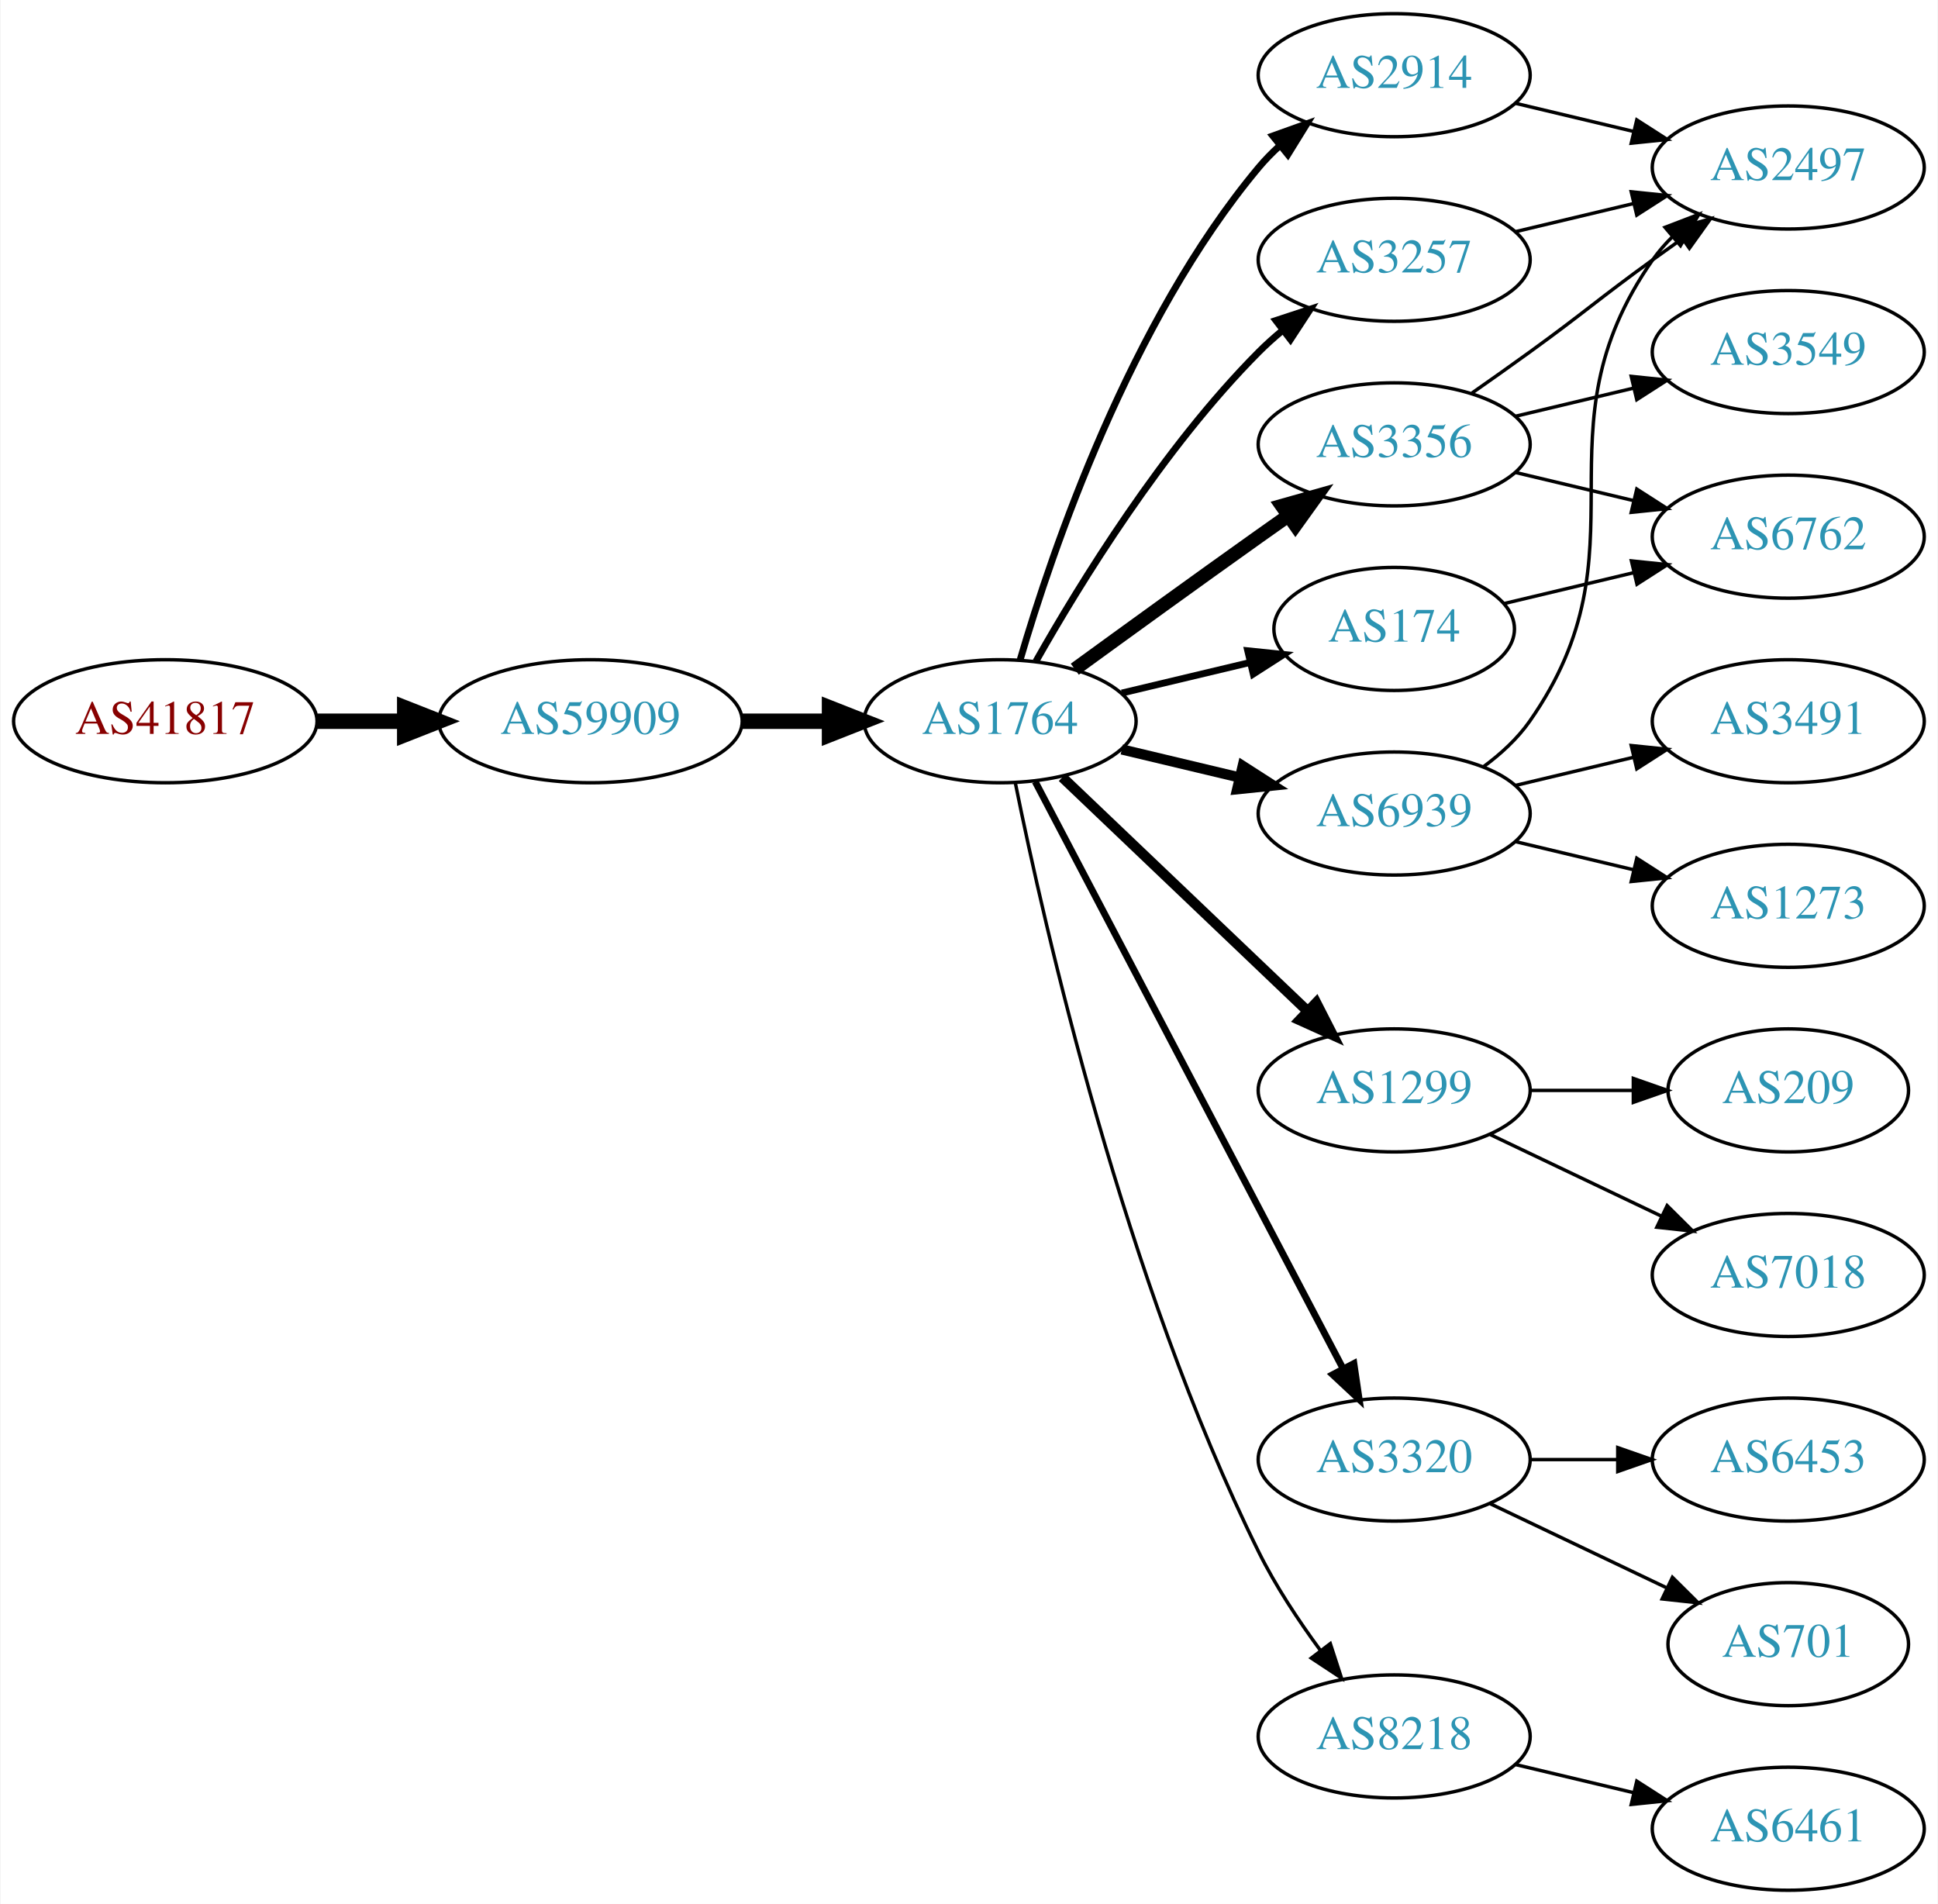
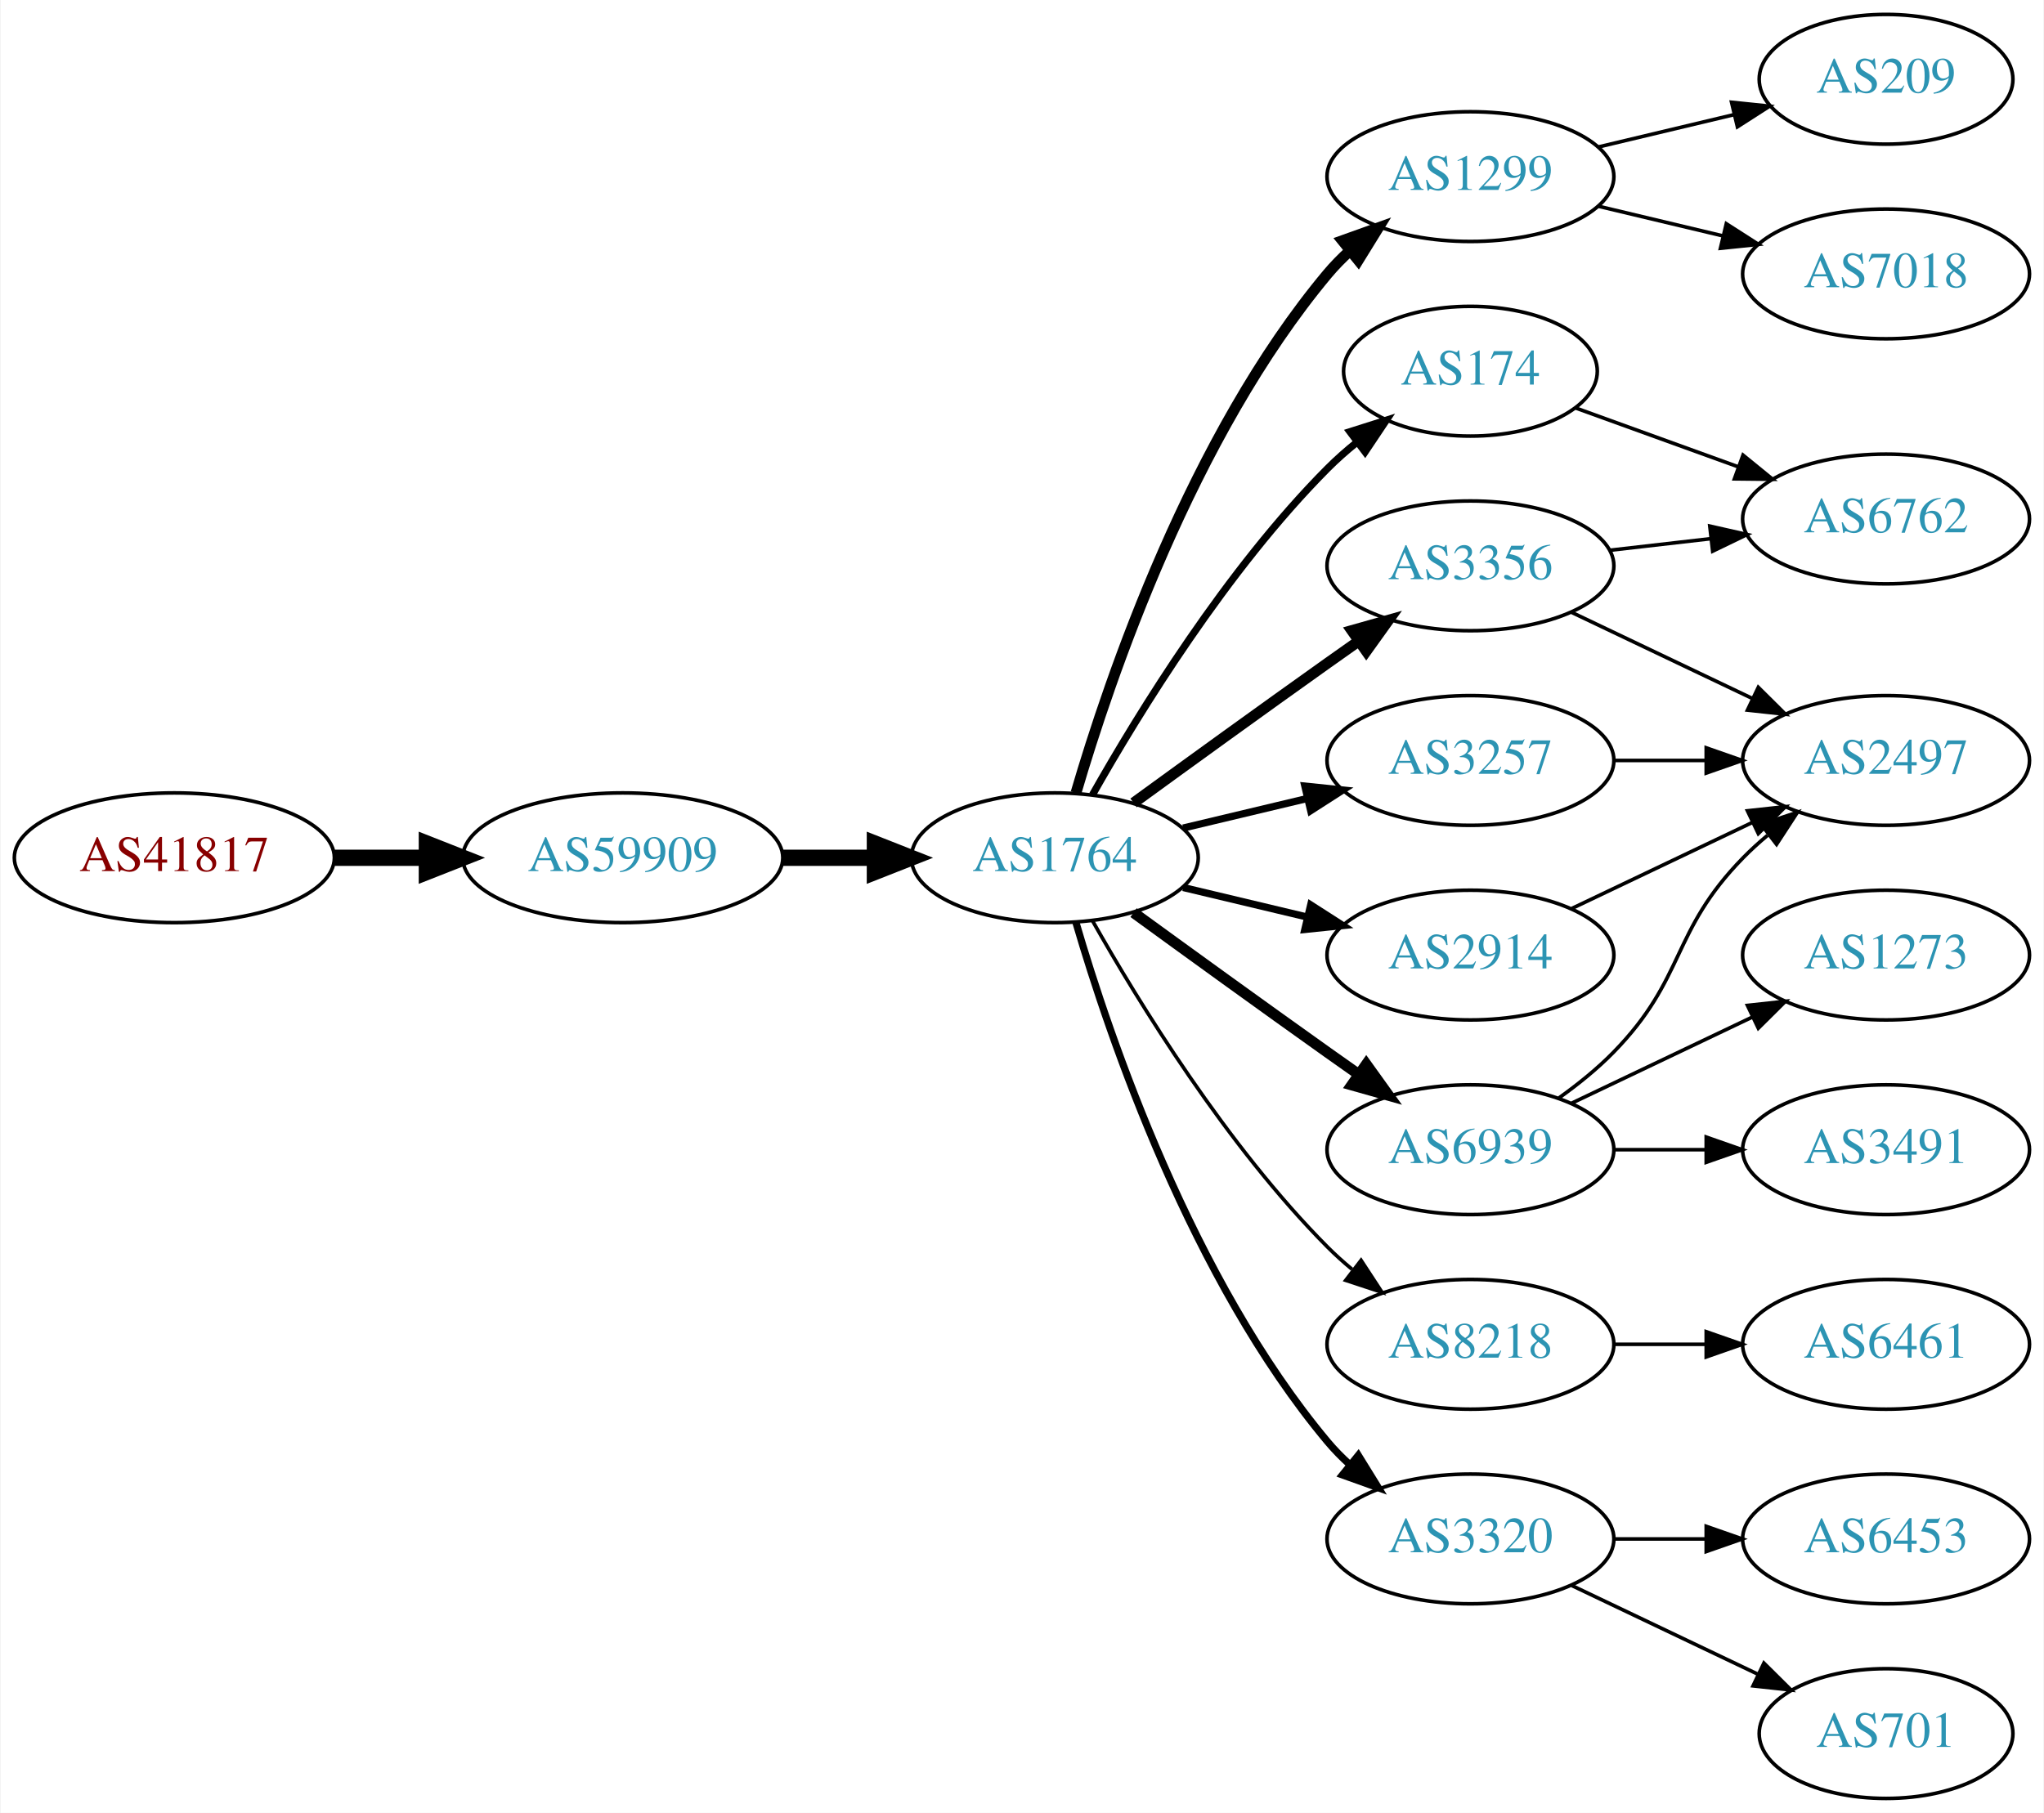
- <svg xmlns="http://www.w3.org/2000/svg" xmlns:xlink="http://www.w3.org/1999/xlink" width="567pt" height="557pt" viewBox="0.00 0.00 566.66 557.00">
-   <g id="graph0" class="graph" transform="scale(1 1) rotate(0) translate(4 553)">
-     <polygon fill="white" stroke="none" points="-4,4 -4,-553 562.663,-553 562.663,4 -4,4" />
+ <svg xmlns="http://www.w3.org/2000/svg" xmlns:xlink="http://www.w3.org/1999/xlink" width="567pt" height="503pt" viewBox="0.00 0.00 566.66 503.00">
+   <g id="graph0" class="graph" transform="scale(1 1) rotate(0) translate(4 499)">
+     <polygon fill="white" stroke="none" points="-4,4 -4,-499 562.663,-499 562.663,4 -4,4" />
    <g id="node1" class="node">
      <g id="a_node1">
        <a xlink:href="/asn/41817" xlink:title="AS41817 ~ VFNK [AT]">
-           <ellipse fill="#ffffff" stroke="black" cx="44.196" cy="-342" rx="44.393" ry="18" />
-           <text text-anchor="middle" x="44.196" y="-338.3" font-family="Times,serif" font-size="14.00" fill="#880000">AS41817</text>
+           <ellipse fill="#ffffff" stroke="black" cx="44.196" cy="-261" rx="44.393" ry="18" />
+           <text text-anchor="middle" x="44.196" y="-257.3" font-family="Times,serif" font-size="14.00" fill="#880000">AS41817</text>
        </a>
      </g>
    </g>
    <g id="node2" class="node">
      <g id="a_node2">
        <a xlink:href="/asn/59909" xlink:title="AS59909 ~ Tele-Tec GmbH [AT]">
-           <ellipse fill="#ffffff" stroke="black" cx="168.588" cy="-342" rx="44.393" ry="18" />
-           <text text-anchor="middle" x="168.588" y="-338.3" font-family="Times,serif" font-size="14.00" fill="#2c94b3">AS59909</text>
+           <ellipse fill="#ffffff" stroke="black" cx="168.588" cy="-261" rx="44.393" ry="18" />
+           <text text-anchor="middle" x="168.588" y="-257.3" font-family="Times,serif" font-size="14.00" fill="#2c94b3">AS59909</text>
        </a>
      </g>
    </g>
    <g id="edge1" class="edge">
-       <path fill="none" stroke="black" stroke-width="4.5" d="M88.692,-342C96.898,-342 105.569,-342 114.041,-342" />
-       <polygon fill="black" stroke="black" stroke-width="4.5" points="114.233,-345.938 124.233,-342 114.233,-338.063 114.233,-345.938" />
+       <path fill="none" stroke="black" stroke-width="4.5" d="M88.692,-261C96.898,-261 105.569,-261 114.041,-261" />
+       <polygon fill="black" stroke="black" stroke-width="4.5" points="114.233,-264.938 124.233,-261 114.233,-257.063 114.233,-264.938" />
    </g>
    <g id="node3" class="node">
      <g id="a_node3">
        <a xlink:href="/asn/1764" xlink:title="AS1764 ~ NEXTLAYER-AS [AT]">
-           <ellipse fill="#ffffff" stroke="black" cx="288.431" cy="-342" rx="39.794" ry="18" />
-           <text text-anchor="middle" x="288.431" y="-338.3" font-family="Times,serif" font-size="14.00" fill="#2c94b3">AS1764</text>
+           <ellipse fill="#ffffff" stroke="black" cx="288.431" cy="-261" rx="39.794" ry="18" />
+           <text text-anchor="middle" x="288.431" y="-257.3" font-family="Times,serif" font-size="14.00" fill="#2c94b3">AS1764</text>
        </a>
      </g>
    </g>
    <g id="edge2" class="edge">
-       <path fill="none" stroke="black" stroke-width="4.5" d="M212.799,-342C221.112,-342 229.875,-342 238.357,-342" />
-       <polygon fill="black" stroke="black" stroke-width="4.5" points="238.516,-345.938 248.516,-342 238.516,-338.063 238.516,-345.938" />
+       <path fill="none" stroke="black" stroke-width="4.5" d="M212.799,-261C221.112,-261 229.875,-261 238.357,-261" />
+       <polygon fill="black" stroke="black" stroke-width="4.5" points="238.516,-264.938 248.516,-261 238.516,-257.063 238.516,-264.938" />
    </g>
    <g id="node4" class="node">
      <g id="a_node4">
-         <a xlink:href="/asn/2914" xlink:title="AS2914 ~ NTT America, Inc. [US]">
-           <ellipse fill="#ffffff" stroke="black" cx="403.724" cy="-531" rx="39.794" ry="18" />
-           <text text-anchor="middle" x="403.724" y="-527.3" font-family="Times,serif" font-size="14.00" fill="#2c94b3">AS2914</text>
+         <a xlink:href="/asn/1299" xlink:title="AS1299 ~ Telia Carrier [EU]">
+           <ellipse fill="#ffffff" stroke="black" cx="403.724" cy="-450" rx="39.794" ry="18" />
+           <text text-anchor="middle" x="403.724" y="-446.3" font-family="Times,serif" font-size="14.00" fill="#2c94b3">AS1299</text>
        </a>
      </g>
    </g>
    <g id="edge3" class="edge">
-       <path fill="none" stroke="black" stroke-width="2" d="M294.305,-360.002C303.619,-391.844 326.435,-458.981 364.077,-504 365.948,-506.237 368.046,-508.374 370.272,-510.396" />
-       <polygon fill="black" stroke="black" stroke-width="2" points="368.216,-513.234 378.191,-516.804 372.619,-507.793 368.216,-513.234" />
+       <path fill="none" stroke="black" stroke-width="3" d="M294.305,-279.002C303.619,-310.844 326.435,-377.981 364.077,-423 365.948,-425.237 368.046,-427.374 370.272,-429.396" />
+       <polygon fill="black" stroke="black" stroke-width="3" points="368.216,-432.234 378.191,-435.804 372.619,-426.793 368.216,-432.234" />
    </g>
    <g id="node5" class="node">
      <g id="a_node5">
        <a xlink:href="/asn/174" xlink:title="AS174 ~ Cogent Communications [US]">
-           <ellipse fill="#ffffff" stroke="black" cx="403.724" cy="-369" rx="35.194" ry="18" />
-           <text text-anchor="middle" x="403.724" y="-365.3" font-family="Times,serif" font-size="14.00" fill="#2c94b3">AS174</text>
+           <ellipse fill="#ffffff" stroke="black" cx="403.724" cy="-396" rx="35.194" ry="18" />
+           <text text-anchor="middle" x="403.724" y="-392.3" font-family="Times,serif" font-size="14.00" fill="#2c94b3">AS174</text>
        </a>
      </g>
    </g>
    <g id="edge4" class="edge">
-       <path fill="none" stroke="black" stroke-width="2" d="M324.038,-350.248C335.833,-353.058 349.137,-356.229 361.405,-359.153" />
-       <polygon fill="black" stroke="black" stroke-width="2" points="360.871,-362.624 371.41,-361.537 362.494,-355.814 360.871,-362.624" />
+       <path fill="none" stroke="black" stroke-width="2" d="M298.891,-278.49C311.672,-301.096 336.105,-340.886 364.077,-369 366.578,-371.513 369.338,-373.949 372.199,-376.261" />
+       <polygon fill="black" stroke="black" stroke-width="2" points="370.298,-379.21 380.396,-382.413 374.5,-373.611 370.298,-379.21" />
    </g>
    <g id="node6" class="node">
      <g id="a_node6">
        <a xlink:href="/asn/3257" xlink:title="AS3257 ~ GTT [DE]">
-           <ellipse fill="#ffffff" stroke="black" cx="403.724" cy="-477" rx="39.794" ry="18" />
-           <text text-anchor="middle" x="403.724" y="-473.3" font-family="Times,serif" font-size="14.00" fill="#2c94b3">AS3257</text>
+           <ellipse fill="#ffffff" stroke="black" cx="403.724" cy="-288" rx="39.794" ry="18" />
+           <text text-anchor="middle" x="403.724" y="-284.3" font-family="Times,serif" font-size="14.00" fill="#2c94b3">AS3257</text>
        </a>
      </g>
    </g>
    <g id="edge5" class="edge">
-       <path fill="none" stroke="black" stroke-width="2" d="M298.891,-359.49C311.672,-382.096 336.105,-421.886 364.077,-450 366.188,-452.121 368.484,-454.188 370.87,-456.171" />
-       <polygon fill="black" stroke="black" stroke-width="2" points="369.122,-459.242 379.185,-462.556 373.385,-453.69 369.122,-459.242" />
+       <path fill="none" stroke="black" stroke-width="2" d="M324.038,-269.248C334.909,-271.838 347.064,-274.735 358.506,-277.462" />
+       <polygon fill="black" stroke="black" stroke-width="2" points="357.789,-280.889 368.328,-279.803 359.412,-274.08 357.789,-280.889" />
    </g>
    <g id="node7" class="node">
      <g id="a_node7">
        <a xlink:href="/asn/3356" xlink:title="AS3356 ~ Level 3 Parent, LLC [US]">
-           <ellipse fill="#ffffff" stroke="black" cx="403.724" cy="-423" rx="39.794" ry="18" />
-           <text text-anchor="middle" x="403.724" y="-419.3" font-family="Times,serif" font-size="14.00" fill="#2c94b3">AS3356</text>
+           <ellipse fill="#ffffff" stroke="black" cx="403.724" cy="-342" rx="39.794" ry="18" />
+           <text text-anchor="middle" x="403.724" y="-338.3" font-family="Times,serif" font-size="14.00" fill="#2c94b3">AS3356</text>
        </a>
      </g>
    </g>
    <g id="edge6" class="edge">
-       <path fill="none" stroke="black" stroke-width="4" d="M310.279,-357.222C325.213,-368.091 345.827,-383.025 364.077,-396 366.898,-398.005 369.841,-400.085 372.789,-402.159" />
-       <polygon fill="black" stroke="black" stroke-width="4" points="370.816,-405.05 381.013,-407.926 374.835,-399.319 370.816,-405.05" />
+       <path fill="none" stroke="black" stroke-width="3" d="M310.279,-276.222C325.213,-287.091 345.827,-302.025 364.077,-315 366.898,-317.005 369.841,-319.085 372.789,-321.159" />
+       <polygon fill="black" stroke="black" stroke-width="3" points="370.816,-324.05 381.013,-326.926 374.835,-318.319 370.816,-324.05" />
    </g>
    <g id="node8" class="node">
      <g id="a_node8">
-         <a xlink:href="/asn/1299" xlink:title="AS1299 ~ Telia Carrier [EU]">
-           <ellipse fill="#ffffff" stroke="black" cx="403.724" cy="-234" rx="39.794" ry="18" />
-           <text text-anchor="middle" x="403.724" y="-230.3" font-family="Times,serif" font-size="14.00" fill="#2c94b3">AS1299</text>
+         <a xlink:href="/asn/6939" xlink:title="AS6939 ~ Hurricane Electric LLC [US]">
+           <ellipse fill="#ffffff" stroke="black" cx="403.724" cy="-180" rx="39.794" ry="18" />
+           <text text-anchor="middle" x="403.724" y="-176.3" font-family="Times,serif" font-size="14.00" fill="#2c94b3">AS6939</text>
        </a>
      </g>
    </g>
    <g id="edge7" class="edge">
-       <path fill="none" stroke="black" stroke-width="3" d="M306.638,-325.597C325.713,-307.413 356.633,-277.937 378.23,-257.349" />
-       <polygon fill="black" stroke="black" stroke-width="3" points="380.903,-259.637 385.726,-250.203 376.073,-254.57 380.903,-259.637" />
+       <path fill="none" stroke="black" stroke-width="3" d="M310.279,-245.778C325.213,-234.909 345.827,-219.975 364.077,-207 366.898,-204.995 369.841,-202.915 372.789,-200.841" />
+       <polygon fill="black" stroke="black" stroke-width="3" points="374.835,-203.681 381.013,-195.074 370.816,-197.95 374.835,-203.681" />
    </g>
    <g id="node9" class="node">
      <g id="a_node9">
-         <a xlink:href="/asn/6939" xlink:title="AS6939 ~ Hurricane Electric LLC [US]">
-           <ellipse fill="#ffffff" stroke="black" cx="403.724" cy="-315" rx="39.794" ry="18" />
-           <text text-anchor="middle" x="403.724" y="-311.3" font-family="Times,serif" font-size="14.00" fill="#2c94b3">AS6939</text>
+         <a xlink:href="/asn/8218" xlink:title="AS8218 ~ legacy Neotelecoms [FR]">
+           <ellipse fill="#ffffff" stroke="black" cx="403.724" cy="-126" rx="39.794" ry="18" />
+           <text text-anchor="middle" x="403.724" y="-122.3" font-family="Times,serif" font-size="14.00" fill="#2c94b3">AS8218</text>
        </a>
      </g>
    </g>
    <g id="edge8" class="edge">
-       <path fill="none" stroke="black" stroke-width="3" d="M324.038,-333.752C334.909,-331.162 347.064,-328.265 358.506,-325.538" />
-       <polygon fill="black" stroke="black" stroke-width="3" points="359.412,-328.92 368.328,-323.197 357.789,-322.111 359.412,-328.92" />
+       <path fill="none" stroke="black" d="M298.891,-243.51C311.672,-220.904 336.105,-181.114 364.077,-153 366.188,-150.879 368.484,-148.812 370.87,-146.829" />
+       <polygon fill="black" stroke="black" points="373.385,-149.31 379.185,-140.444 369.122,-143.758 373.385,-149.31" />
    </g>
    <g id="node10" class="node">
      <g id="a_node10">
        <a xlink:href="/asn/3320" xlink:title="AS3320 ~ DTAG [DE]">
-           <ellipse fill="#ffffff" stroke="black" cx="403.724" cy="-126" rx="39.794" ry="18" />
-           <text text-anchor="middle" x="403.724" y="-122.3" font-family="Times,serif" font-size="14.00" fill="#2c94b3">AS3320</text>
+           <ellipse fill="#ffffff" stroke="black" cx="403.724" cy="-72" rx="39.794" ry="18" />
+           <text text-anchor="middle" x="403.724" y="-68.3" font-family="Times,serif" font-size="14.00" fill="#2c94b3">AS3320</text>
        </a>
      </g>
    </g>
    <g id="edge9" class="edge">
-       <path fill="none" stroke="black" stroke-width="2" d="M298.702,-324.324C318.544,-286.495 365.221,-197.501 388.708,-152.722" />
-       <polygon fill="black" stroke="black" stroke-width="2" points="391.938,-154.099 393.483,-143.617 385.739,-150.848 391.938,-154.099" />
+       <path fill="none" stroke="black" stroke-width="2" d="M294.305,-242.998C303.619,-211.156 326.435,-144.019 364.077,-99 365.948,-96.763 368.046,-94.626 370.272,-92.604" />
+       <polygon fill="black" stroke="black" stroke-width="2" points="372.619,-95.207 378.191,-86.196 368.216,-89.766 372.619,-95.207" />
    </g>
    <g id="node11" class="node">
      <g id="a_node11">
-         <a xlink:href="/asn/8218" xlink:title="AS8218 ~ legacy Neotelecoms [FR]">
-           <ellipse fill="#ffffff" stroke="black" cx="403.724" cy="-45" rx="39.794" ry="18" />
-           <text text-anchor="middle" x="403.724" y="-41.3" font-family="Times,serif" font-size="14.00" fill="#2c94b3">AS8218</text>
+         <a xlink:href="/asn/2914" xlink:title="AS2914 ~ NTT America, Inc. [US]">
+           <ellipse fill="#ffffff" stroke="black" cx="403.724" cy="-234" rx="39.794" ry="18" />
+           <text text-anchor="middle" x="403.724" y="-230.3" font-family="Times,serif" font-size="14.00" fill="#2c94b3">AS2914</text>
        </a>
      </g>
    </g>
    <g id="edge10" class="edge">
-       <path fill="none" stroke="black" d="M292.9,-323.871C301.269,-282.444 324.825,-178.304 364.077,-99 368.987,-89.081 375.649,-79.008 382.058,-70.29" />
-       <polygon fill="black" stroke="black" points="385.036,-72.157 388.31,-62.081 379.467,-67.916 385.036,-72.157" />
+       <path fill="none" stroke="black" stroke-width="2" d="M324.038,-252.752C334.909,-250.162 347.064,-247.265 358.506,-244.538" />
+       <polygon fill="black" stroke="black" stroke-width="2" points="359.412,-247.92 368.328,-242.197 357.789,-241.111 359.412,-247.92" />
    </g>
    <g id="node12" class="node">
      <g id="a_node12">
-         <a xlink:href="/asn/2497" xlink:title="AS2497 ~ Internet Initiative Japan Inc. [JP]">
-           <ellipse fill="#ffffff" stroke="black" cx="519.017" cy="-504" rx="39.794" ry="18" />
-           <text text-anchor="middle" x="519.017" y="-500.3" font-family="Times,serif" font-size="14.00" fill="#2c94b3">AS2497</text>
+         <a xlink:href="/asn/209" xlink:title="AS209 ~ CenturyLink Communications, LLC [US]">
+           <ellipse fill="#ffffff" stroke="black" cx="519.017" cy="-477" rx="35.194" ry="18" />
+           <text text-anchor="middle" x="519.017" y="-473.3" font-family="Times,serif" font-size="14.00" fill="#2c94b3">AS209</text>
        </a>
      </g>
    </g>
    <g id="edge11" class="edge">
-       <path fill="none" stroke="black" d="M439.331,-522.752C450.202,-520.162 462.357,-517.265 473.799,-514.538" />
-       <polygon fill="black" stroke="black" points="474.705,-517.92 483.621,-512.197 473.082,-511.111 474.705,-517.92" />
+       <path fill="none" stroke="black" d="M439.331,-458.248C451.125,-461.058 464.43,-464.229 476.698,-467.153" />
+       <polygon fill="black" stroke="black" points="476.164,-470.624 486.703,-469.537 477.787,-463.814 476.164,-470.624" />
    </g>
    <g id="node13" class="node">
      <g id="a_node13">
+         <a xlink:href="/asn/7018" xlink:title="AS7018 ~ AT&amp;T Services, Inc. [US]">
+           <ellipse fill="#ffffff" stroke="black" cx="519.017" cy="-423" rx="39.794" ry="18" />
+           <text text-anchor="middle" x="519.017" y="-419.3" font-family="Times,serif" font-size="14.00" fill="#2c94b3">AS7018</text>
+         </a>
+       </g>
+     </g>
+     <g id="edge12" class="edge">
+       <path fill="none" stroke="black" d="M439.331,-441.752C450.202,-439.162 462.357,-436.265 473.799,-433.538" />
+       <polygon fill="black" stroke="black" points="474.705,-436.92 483.621,-431.197 473.082,-430.111 474.705,-436.92" />
+     </g>
+     <g id="node15" class="node">
+       <g id="a_node15">
        <a xlink:href="/asn/6762" xlink:title="AS6762 ~ TELECOM ITALIA SPARKLE S.p.A. [IT]">
-           <ellipse fill="#ffffff" stroke="black" cx="519.017" cy="-396" rx="39.794" ry="18" />
-           <text text-anchor="middle" x="519.017" y="-392.3" font-family="Times,serif" font-size="14.00" fill="#2c94b3">AS6762</text>
-         </a>
-       </g>
-     </g>
-     <g id="edge12" class="edge">
-       <path fill="none" stroke="black" d="M435.981,-376.449C447.661,-379.233 461.157,-382.449 473.786,-385.459" />
-       <polygon fill="black" stroke="black" points="473.139,-388.903 483.678,-387.816 474.762,-382.093 473.139,-388.903" />
-     </g>
-     <g id="edge24" class="edge">
-       <path fill="none" stroke="black" d="M439.331,-485.248C450.202,-487.838 462.357,-490.735 473.799,-493.462" />
-       <polygon fill="black" stroke="black" points="473.082,-496.889 483.621,-495.803 474.705,-490.08 473.082,-496.889" />
-     </g>
-     <g id="edge13" class="edge">
-       <path fill="none" stroke="black" d="M426.481,-438.009C432.015,-441.879 437.934,-446.064 443.37,-450 459.57,-461.729 463.17,-465.271 479.37,-477 482.173,-479.029 485.105,-481.125 488.045,-483.21" />
-       <polygon fill="black" stroke="black" points="486.068,-486.097 496.26,-488.991 490.096,-480.373 486.068,-486.097" />
-     </g>
-     <g id="edge14" class="edge">
-       <path fill="none" stroke="black" d="M439.331,-414.752C450.202,-412.162 462.357,-409.265 473.799,-406.538" />
-       <polygon fill="black" stroke="black" points="474.705,-409.92 483.621,-404.197 473.082,-403.111 474.705,-409.92" />
+           <ellipse fill="#ffffff" stroke="black" cx="519.017" cy="-355" rx="39.794" ry="18" />
+           <text text-anchor="middle" x="519.017" y="-351.3" font-family="Times,serif" font-size="14.00" fill="#2c94b3">AS6762</text>
+         </a>
+       </g>
+     </g>
+     <g id="edge23" class="edge">
+       <path fill="none" stroke="black" d="M432.729,-385.865C446.382,-380.924 463.047,-374.893 478.012,-369.478" />
+       <polygon fill="black" stroke="black" points="479.339,-372.719 487.552,-366.025 476.957,-366.137 479.339,-372.719" />
    </g>
    <g id="node14" class="node">
      <g id="a_node14">
-         <a xlink:href="/asn/3549" xlink:title="AS3549 ~ Level 3 Parent, LLC [US]">
-           <ellipse fill="#ffffff" stroke="black" cx="519.017" cy="-450" rx="39.794" ry="18" />
-           <text text-anchor="middle" x="519.017" y="-446.3" font-family="Times,serif" font-size="14.00" fill="#2c94b3">AS3549</text>
-         </a>
-       </g>
+         <a xlink:href="/asn/2497" xlink:title="AS2497 ~ Internet Initiative Japan Inc. [JP]">
+           <ellipse fill="#ffffff" stroke="black" cx="519.017" cy="-288" rx="39.794" ry="18" />
+           <text text-anchor="middle" x="519.017" y="-284.3" font-family="Times,serif" font-size="14.00" fill="#2c94b3">AS2497</text>
+         </a>
+       </g>
+     </g>
+     <g id="edge13" class="edge">
+       <path fill="none" stroke="black" d="M443.396,-288C451.599,-288 460.363,-288 468.895,-288" />
+       <polygon fill="black" stroke="black" points="469.134,-291.5 479.134,-288 469.134,-284.5 469.134,-291.5" />
    </g>
    <g id="edge15" class="edge">
-       <path fill="none" stroke="black" d="M439.331,-431.248C450.202,-433.838 462.357,-436.735 473.799,-439.462" />
-       <polygon fill="black" stroke="black" points="473.082,-442.889 483.621,-441.803 474.705,-436.08 473.082,-442.889" />
-     </g>
-     <g id="node15" class="node">
-       <g id="a_node15">
-         <a xlink:href="/asn/209" xlink:title="AS209 ~ CenturyLink Communications, LLC [US]">
-           <ellipse fill="#ffffff" stroke="black" cx="519.017" cy="-234" rx="35.194" ry="18" />
-           <text text-anchor="middle" x="519.017" y="-230.3" font-family="Times,serif" font-size="14.00" fill="#2c94b3">AS209</text>
-         </a>
-       </g>
-     </g>
-     <g id="edge16" class="edge">
-       <path fill="none" stroke="black" d="M443.396,-234C453.101,-234 463.592,-234 473.555,-234" />
-       <polygon fill="black" stroke="black" points="473.691,-237.5 483.691,-234 473.691,-230.5 473.691,-237.5" />
+       <path fill="none" stroke="black" d="M431.86,-329.066C446.854,-321.919 465.675,-312.948 481.898,-305.215" />
+       <polygon fill="black" stroke="black" points="483.581,-308.291 491.102,-300.829 480.569,-301.972 483.581,-308.291" />
+     </g>
+     <g id="edge14" class="edge">
+       <path fill="none" stroke="black" d="M442.449,-346.329C451.43,-347.359 461.129,-348.472 470.486,-349.546" />
+       <polygon fill="black" stroke="black" points="470.123,-353.027 480.457,-350.69 470.921,-346.073 470.123,-353.027" />
+     </g>
+     <g id="edge17" class="edge">
+       <path fill="none" stroke="black" d="M428.318,-194.389C433.574,-198.148 438.906,-202.437 443.37,-207 463.543,-227.617 459.198,-240.383 479.37,-261 481.463,-263.139 483.746,-265.218 486.123,-267.21" />
+       <polygon fill="black" stroke="black" points="484.367,-270.275 494.423,-273.611 488.641,-264.732 484.367,-270.275" />
    </g>
    <g id="node16" class="node">
      <g id="a_node16">
-         <a xlink:href="/asn/7018" xlink:title="AS7018 ~ AT&amp;T Services, Inc. [US]">
-           <ellipse fill="#ffffff" stroke="black" cx="519.017" cy="-180" rx="39.794" ry="18" />
-           <text text-anchor="middle" x="519.017" y="-176.3" font-family="Times,serif" font-size="14.00" fill="#2c94b3">AS7018</text>
-         </a>
-       </g>
-     </g>
-     <g id="edge17" class="edge">
-       <path fill="none" stroke="black" d="M431.86,-221.066C446.854,-213.919 465.675,-204.948 481.898,-197.215" />
-       <polygon fill="black" stroke="black" points="483.581,-200.291 491.102,-192.829 480.569,-193.972 483.581,-200.291" />
-     </g>
-     <g id="edge19" class="edge">
-       <path fill="none" stroke="black" d="M429.883,-328.716C434.947,-332.455 439.803,-336.904 443.37,-342 478.984,-392.869 443.757,-426.131 479.37,-477 481.043,-479.389 482.998,-481.635 485.125,-483.733" />
-       <polygon fill="black" stroke="black" points="482.965,-486.49 492.857,-490.284 487.489,-481.149 482.965,-486.49" />
+         <a xlink:href="/asn/1273" xlink:title="AS1273 ~ Vodafone Group PLC [EU]">
+           <ellipse fill="#ffffff" stroke="black" cx="519.017" cy="-234" rx="39.794" ry="18" />
+           <text text-anchor="middle" x="519.017" y="-230.3" font-family="Times,serif" font-size="14.00" fill="#2c94b3">AS1273</text>
+         </a>
+       </g>
+     </g>
+     <g id="edge16" class="edge">
+       <path fill="none" stroke="black" d="M431.86,-192.934C446.854,-200.081 465.675,-209.052 481.898,-216.785" />
+       <polygon fill="black" stroke="black" points="480.569,-220.028 491.102,-221.171 483.581,-213.709 480.569,-220.028" />
    </g>
    <g id="node17" class="node">
      <g id="a_node17">
        <a xlink:href="/asn/3491" xlink:title="AS3491 ~ PCCW Global, Inc. [US]">
-           <ellipse fill="#ffffff" stroke="black" cx="519.017" cy="-342" rx="39.794" ry="18" />
-           <text text-anchor="middle" x="519.017" y="-338.3" font-family="Times,serif" font-size="14.00" fill="#2c94b3">AS3491</text>
+           <ellipse fill="#ffffff" stroke="black" cx="519.017" cy="-180" rx="39.794" ry="18" />
+           <text text-anchor="middle" x="519.017" y="-176.3" font-family="Times,serif" font-size="14.00" fill="#2c94b3">AS3491</text>
        </a>
      </g>
    </g>
    <g id="edge18" class="edge">
-       <path fill="none" stroke="black" d="M439.331,-323.248C450.202,-325.838 462.357,-328.735 473.799,-331.462" />
-       <polygon fill="black" stroke="black" points="473.082,-334.889 483.621,-333.803 474.705,-328.08 473.082,-334.889" />
+       <path fill="none" stroke="black" d="M443.396,-180C451.599,-180 460.363,-180 468.895,-180" />
+       <polygon fill="black" stroke="black" points="469.134,-183.5 479.134,-180 469.134,-176.5 469.134,-183.5" />
    </g>
    <g id="node18" class="node">
      <g id="a_node18">
-         <a xlink:href="/asn/1273" xlink:title="AS1273 ~ Vodafone Group PLC [EU]">
-           <ellipse fill="#ffffff" stroke="black" cx="519.017" cy="-288" rx="39.794" ry="18" />
-           <text text-anchor="middle" x="519.017" y="-284.3" font-family="Times,serif" font-size="14.00" fill="#2c94b3">AS1273</text>
-         </a>
-       </g>
-     </g>
-     <g id="edge20" class="edge">
-       <path fill="none" stroke="black" d="M439.331,-306.752C450.202,-304.162 462.357,-301.265 473.799,-298.538" />
-       <polygon fill="black" stroke="black" points="474.705,-301.92 483.621,-296.197 473.082,-295.111 474.705,-301.92" />
+         <a xlink:href="/asn/6461" xlink:title="AS6461 ~ Zayo Bandwidth [US]">
+           <ellipse fill="#ffffff" stroke="black" cx="519.017" cy="-126" rx="39.794" ry="18" />
+           <text text-anchor="middle" x="519.017" y="-122.3" font-family="Times,serif" font-size="14.00" fill="#2c94b3">AS6461</text>
+         </a>
+       </g>
+     </g>
+     <g id="edge19" class="edge">
+       <path fill="none" stroke="black" d="M443.396,-126C451.599,-126 460.363,-126 468.895,-126" />
+       <polygon fill="black" stroke="black" points="469.134,-129.5 479.134,-126 469.134,-122.5 469.134,-129.5" />
    </g>
    <g id="node19" class="node">
      <g id="a_node19">
        <a xlink:href="/asn/6453" xlink:title="AS6453 ~ TATA COMMUNICATIONS (AMERICA) INC [US]">
-           <ellipse fill="#ffffff" stroke="black" cx="519.017" cy="-126" rx="39.794" ry="18" />
-           <text text-anchor="middle" x="519.017" y="-122.3" font-family="Times,serif" font-size="14.00" fill="#2c94b3">AS6453</text>
-         </a>
-       </g>
-     </g>
-     <g id="edge21" class="edge">
-       <path fill="none" stroke="black" d="M443.396,-126C451.599,-126 460.363,-126 468.895,-126" />
-       <polygon fill="black" stroke="black" points="469.134,-129.5 479.134,-126 469.134,-122.5 469.134,-129.5" />
+           <ellipse fill="#ffffff" stroke="black" cx="519.017" cy="-72" rx="39.794" ry="18" />
+           <text text-anchor="middle" x="519.017" y="-68.3" font-family="Times,serif" font-size="14.00" fill="#2c94b3">AS6453</text>
+         </a>
+       </g>
+     </g>
+     <g id="edge20" class="edge">
+       <path fill="none" stroke="black" d="M443.396,-72C451.599,-72 460.363,-72 468.895,-72" />
+       <polygon fill="black" stroke="black" points="469.134,-75.5 479.134,-72 469.134,-68.5 469.134,-75.5" />
    </g>
    <g id="node20" class="node">
      <g id="a_node20">
        <a xlink:href="/asn/701" xlink:title="AS701 ~ UUNET [US]">
-           <ellipse fill="#ffffff" stroke="black" cx="519.017" cy="-72" rx="35.194" ry="18" />
-           <text text-anchor="middle" x="519.017" y="-68.3" font-family="Times,serif" font-size="14.00" fill="#2c94b3">AS701</text>
-         </a>
-       </g>
+           <ellipse fill="#ffffff" stroke="black" cx="519.017" cy="-18" rx="35.194" ry="18" />
+           <text text-anchor="middle" x="519.017" y="-14.3" font-family="Times,serif" font-size="14.00" fill="#2c94b3">AS701</text>
+         </a>
+       </g>
+     </g>
+     <g id="edge21" class="edge">
+       <path fill="none" stroke="black" d="M431.86,-59.066C447.292,-51.71 466.778,-42.423 483.313,-34.541" />
+       <polygon fill="black" stroke="black" points="485.133,-37.551 492.654,-30.089 482.121,-31.232 485.133,-37.551" />
    </g>
    <g id="edge22" class="edge">
-       <path fill="none" stroke="black" d="M431.86,-113.066C447.292,-105.71 466.778,-96.423 483.313,-88.541" />
-       <polygon fill="black" stroke="black" points="485.133,-91.551 492.654,-84.089 482.121,-85.232 485.133,-91.551" />
-     </g>
-     <g id="node21" class="node">
-       <g id="a_node21">
-         <a xlink:href="/asn/6461" xlink:title="AS6461 ~ Zayo Bandwidth [US]">
-           <ellipse fill="#ffffff" stroke="black" cx="519.017" cy="-18" rx="39.794" ry="18" />
-           <text text-anchor="middle" x="519.017" y="-14.3" font-family="Times,serif" font-size="14.00" fill="#2c94b3">AS6461</text>
-         </a>
-       </g>
-     </g>
-     <g id="edge23" class="edge">
-       <path fill="none" stroke="black" d="M439.331,-36.752C450.202,-34.162 462.357,-31.265 473.799,-28.538" />
-       <polygon fill="black" stroke="black" points="474.705,-31.92 483.621,-26.197 473.082,-25.111 474.705,-31.92" />
+       <path fill="none" stroke="black" d="M431.86,-246.934C446.854,-254.081 465.675,-263.052 481.898,-270.785" />
+       <polygon fill="black" stroke="black" points="480.569,-274.028 491.102,-275.171 483.581,-267.709 480.569,-274.028" />
    </g>
  </g>
</svg>
